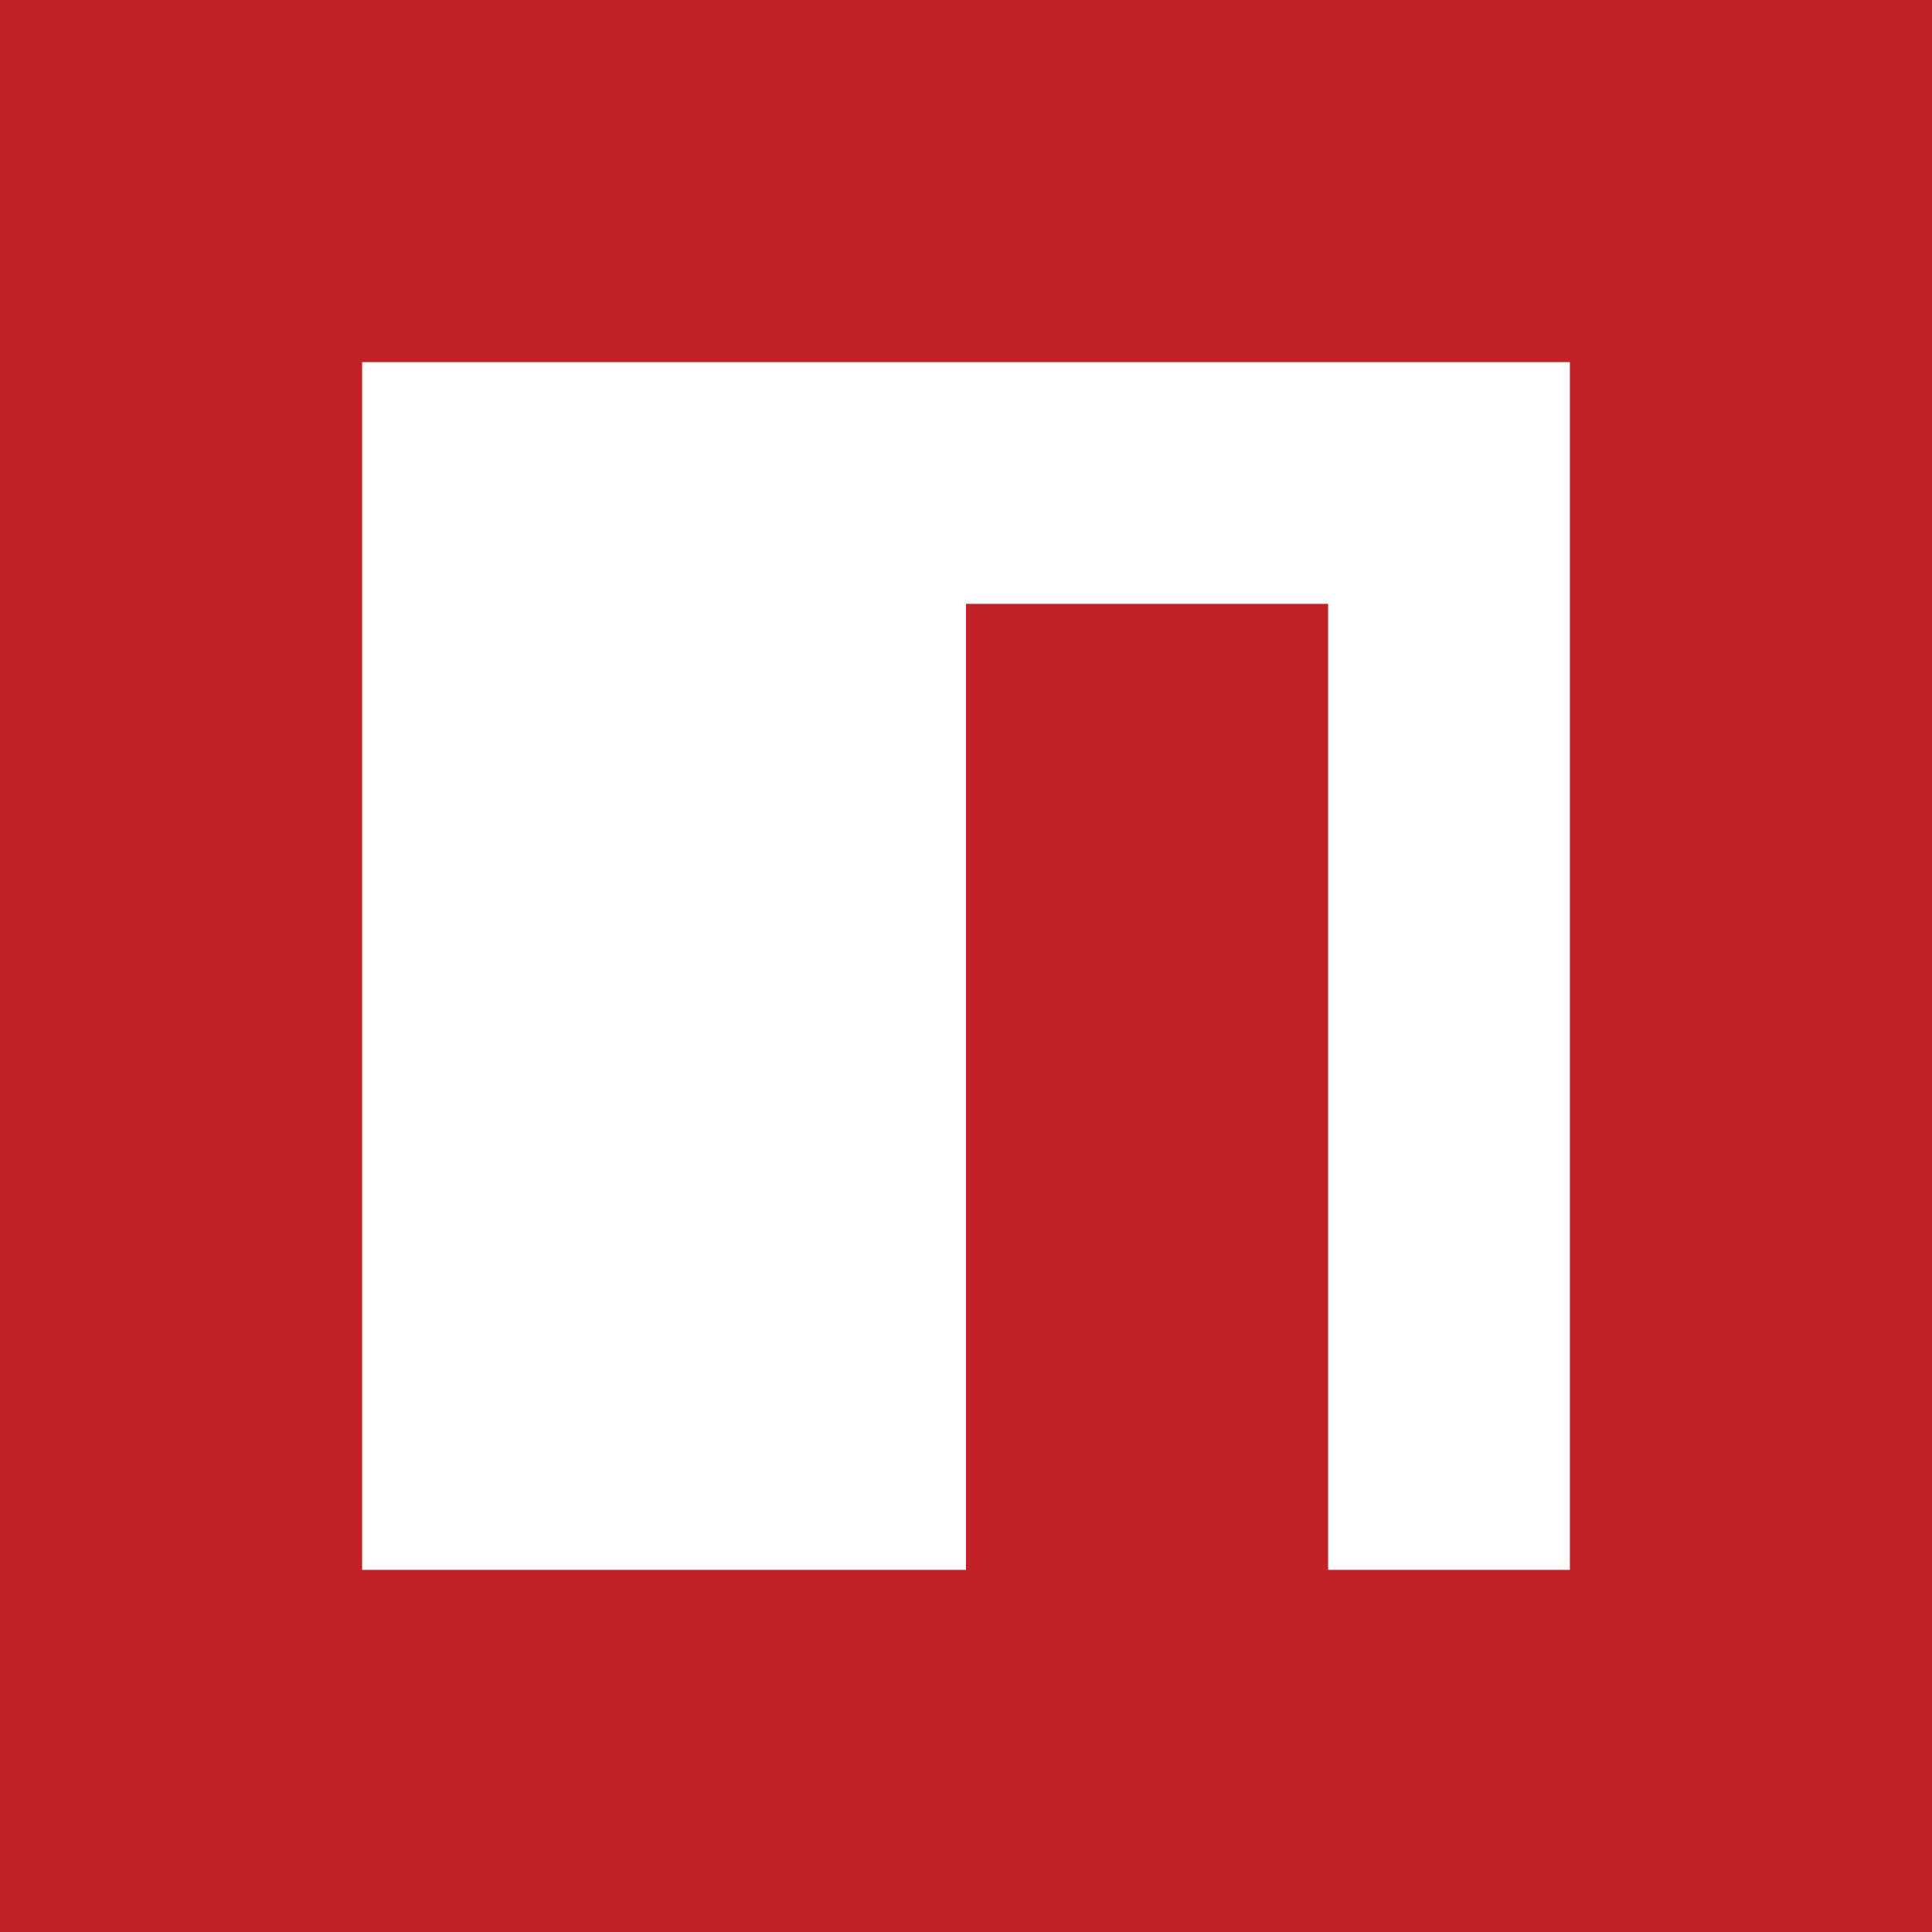
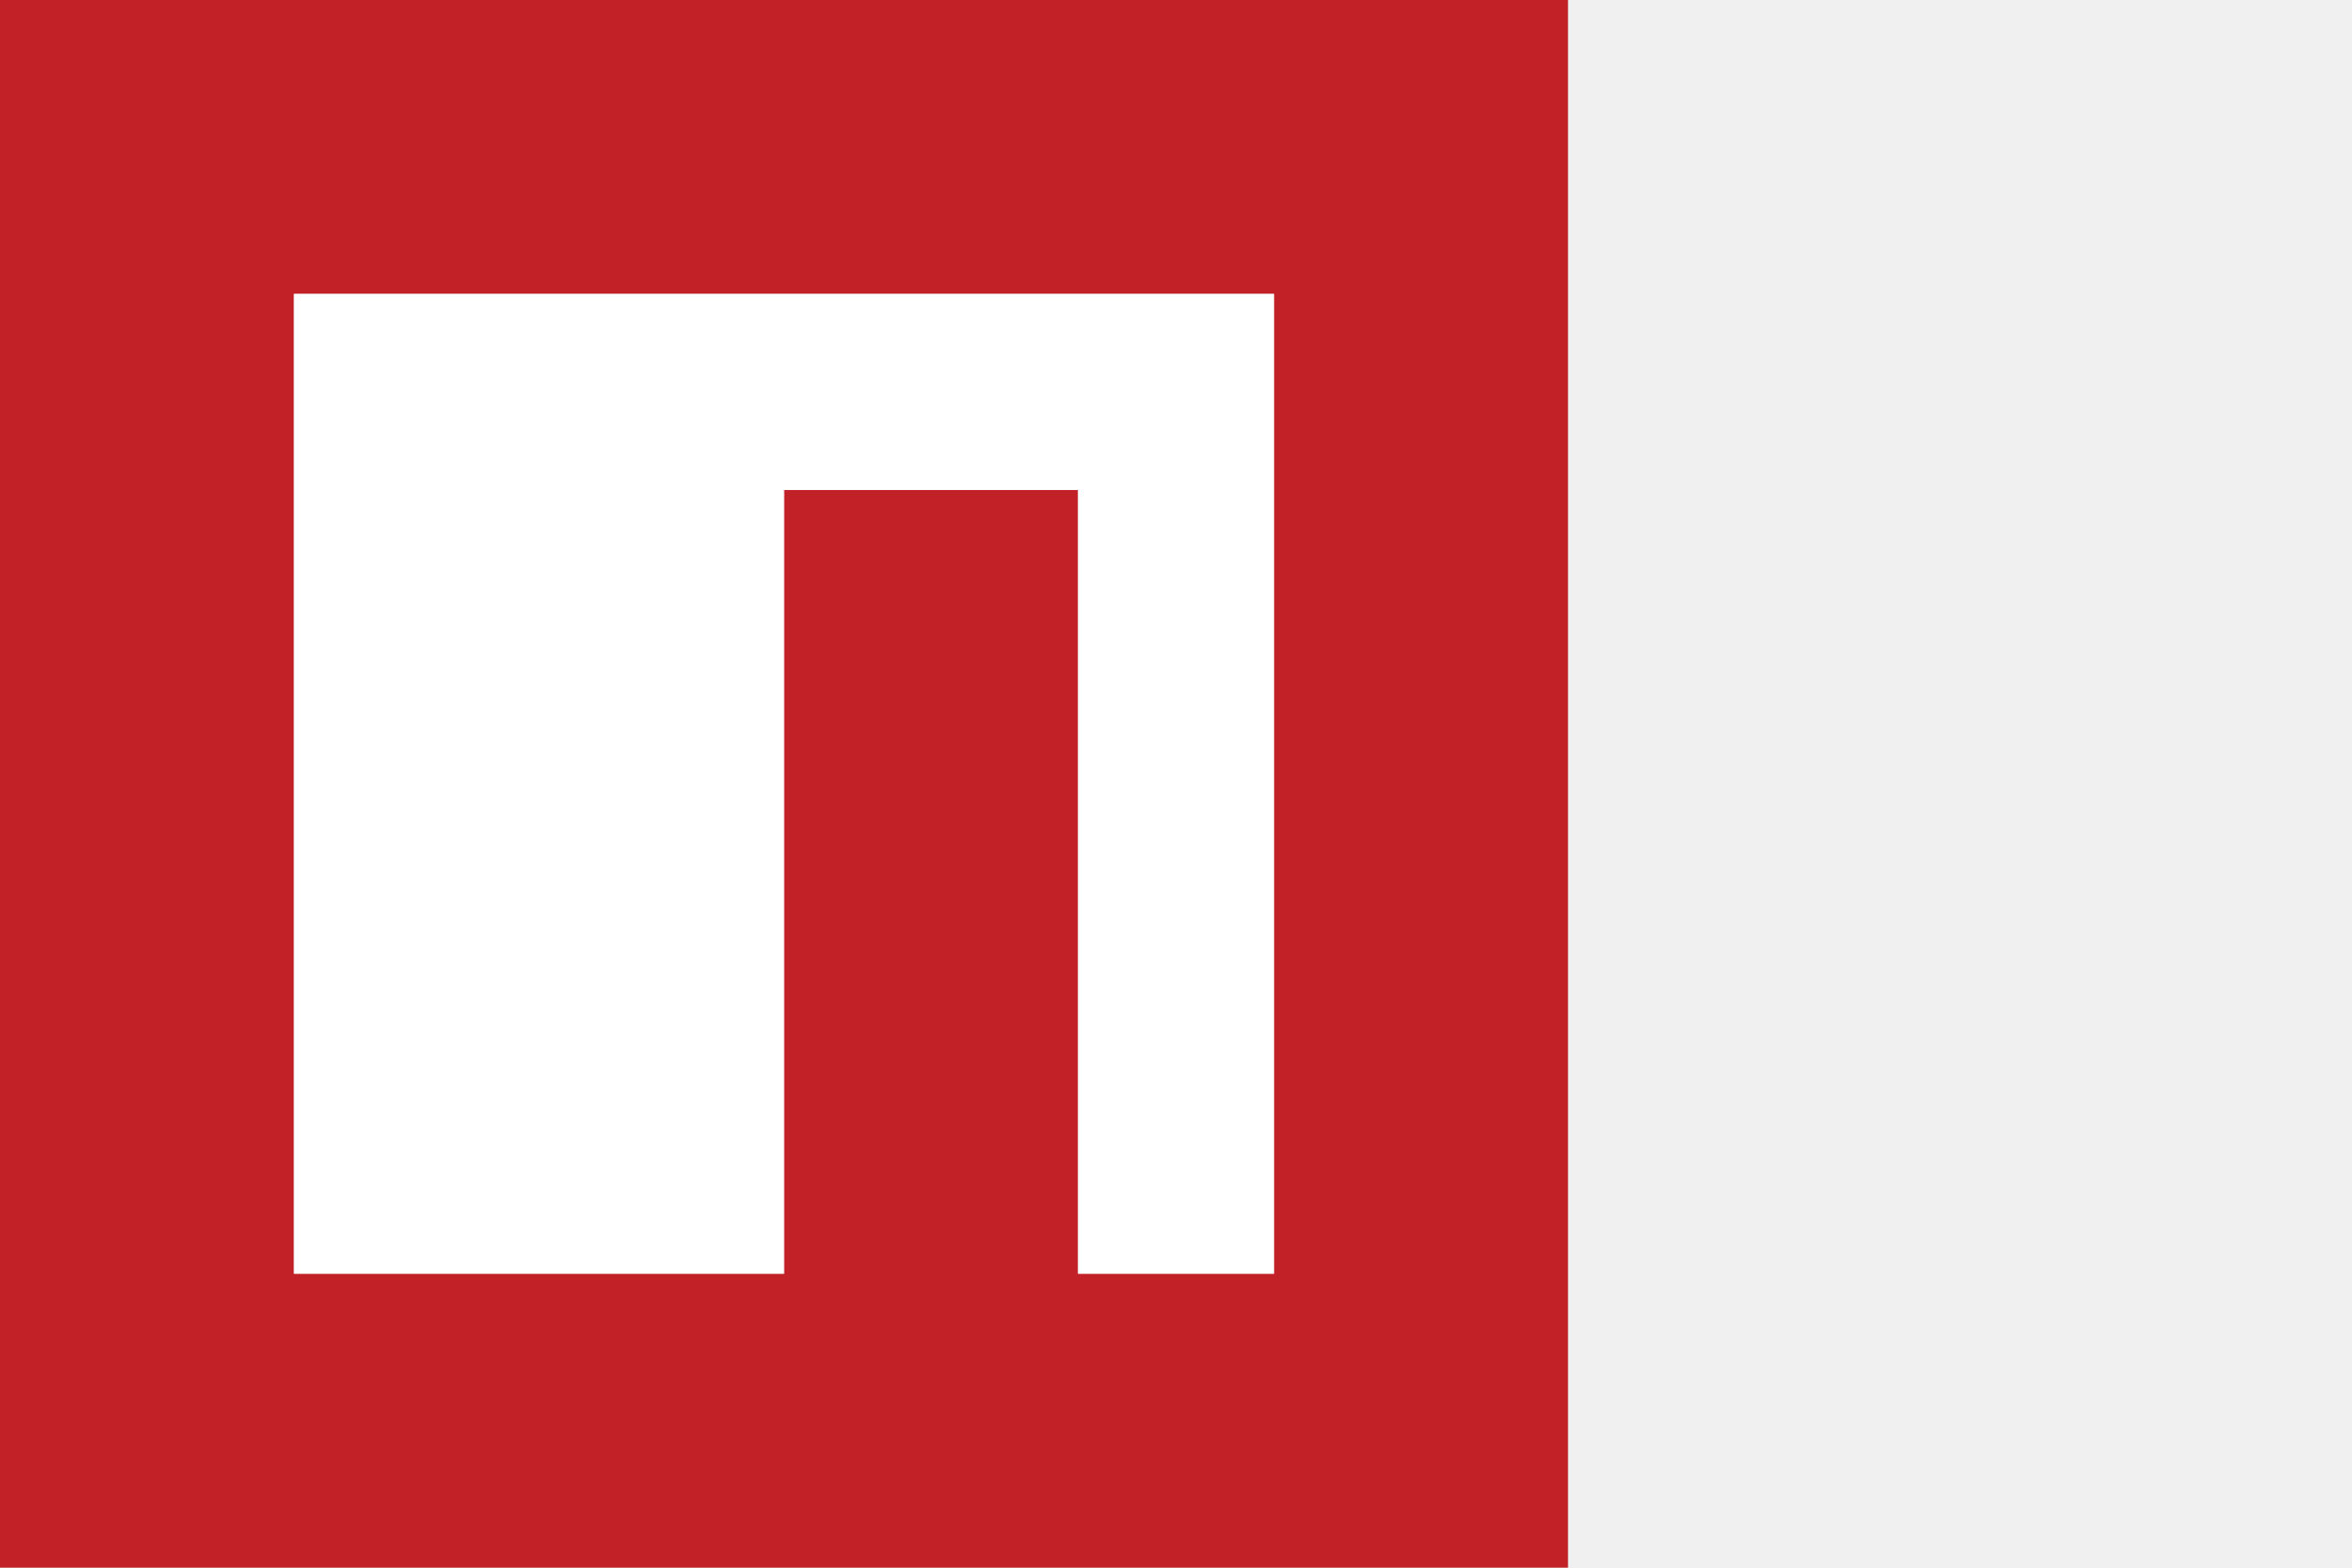
- <svg xmlns="http://www.w3.org/2000/svg" viewBox="0 0 16 16" width="16" height="16">
+ <svg xmlns="http://www.w3.org/2000/svg" viewBox="0 0 24 16">
  <path fill="#c12127" d="M0,16V0H16V16ZM3,3V13H8V5h3v8h2V3Z" />
  <path fill="#fff" d="M3,3H13V13H11V5H8v8H3Z" />
</svg>
